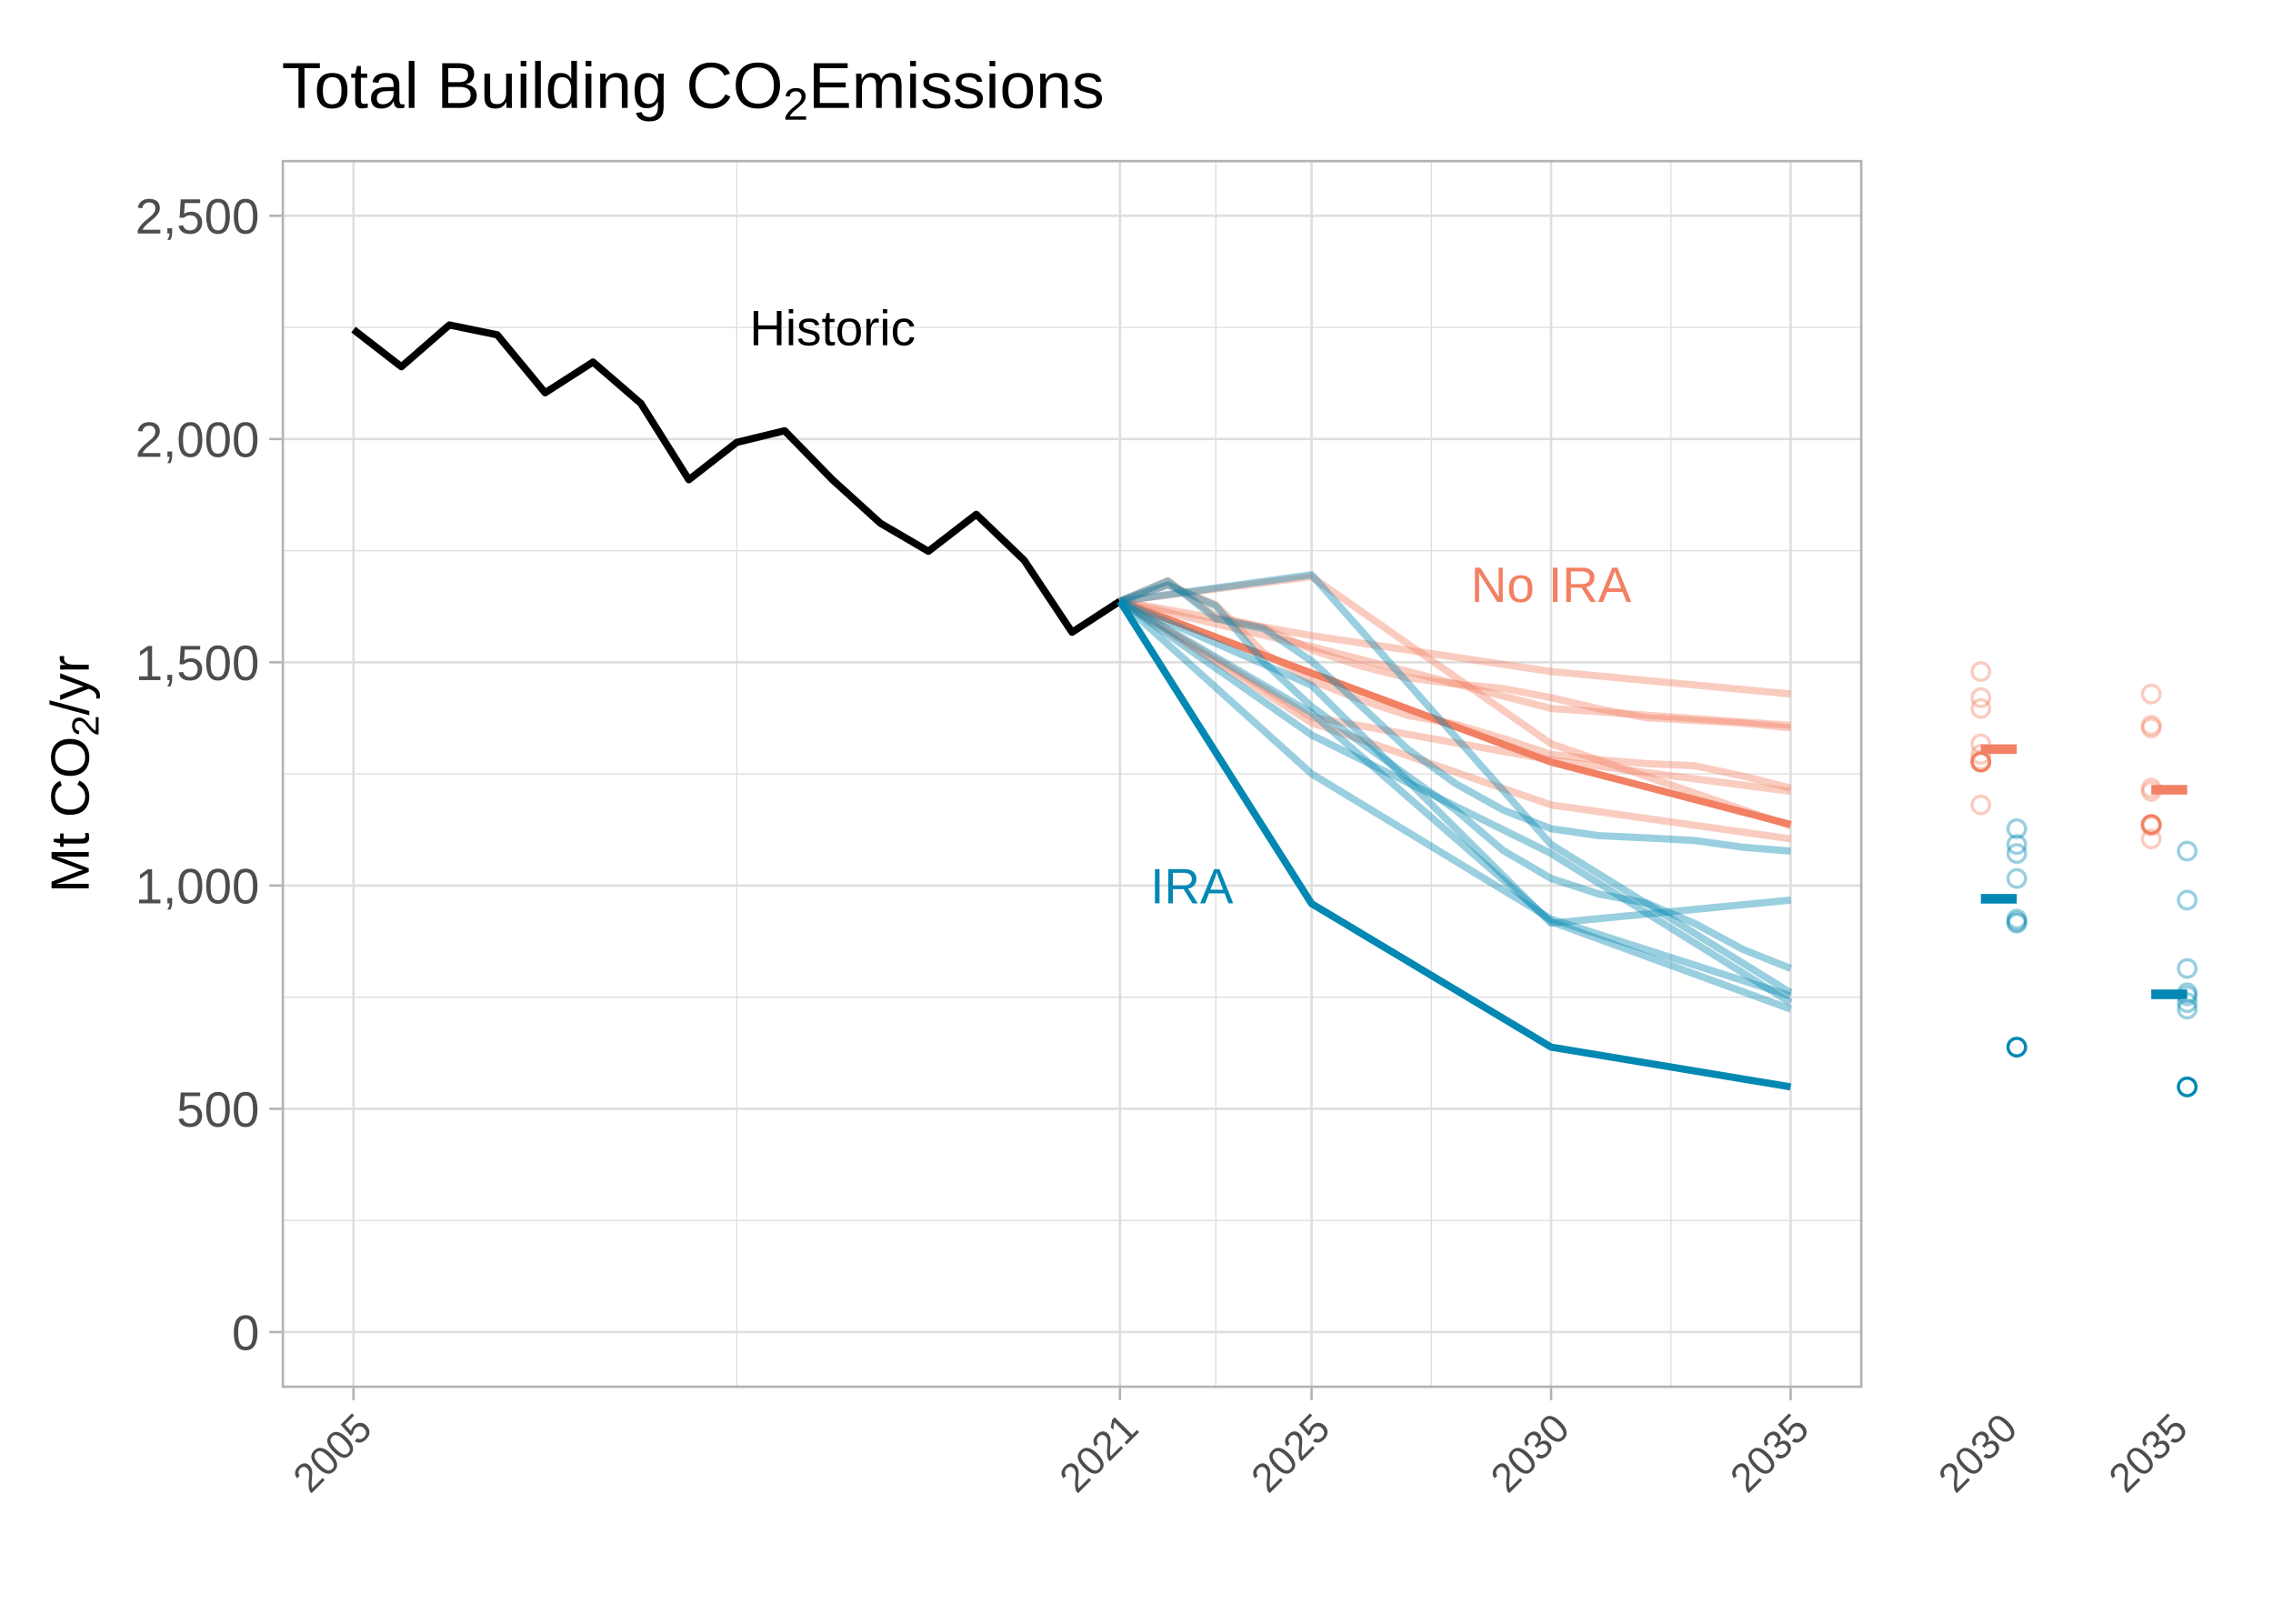
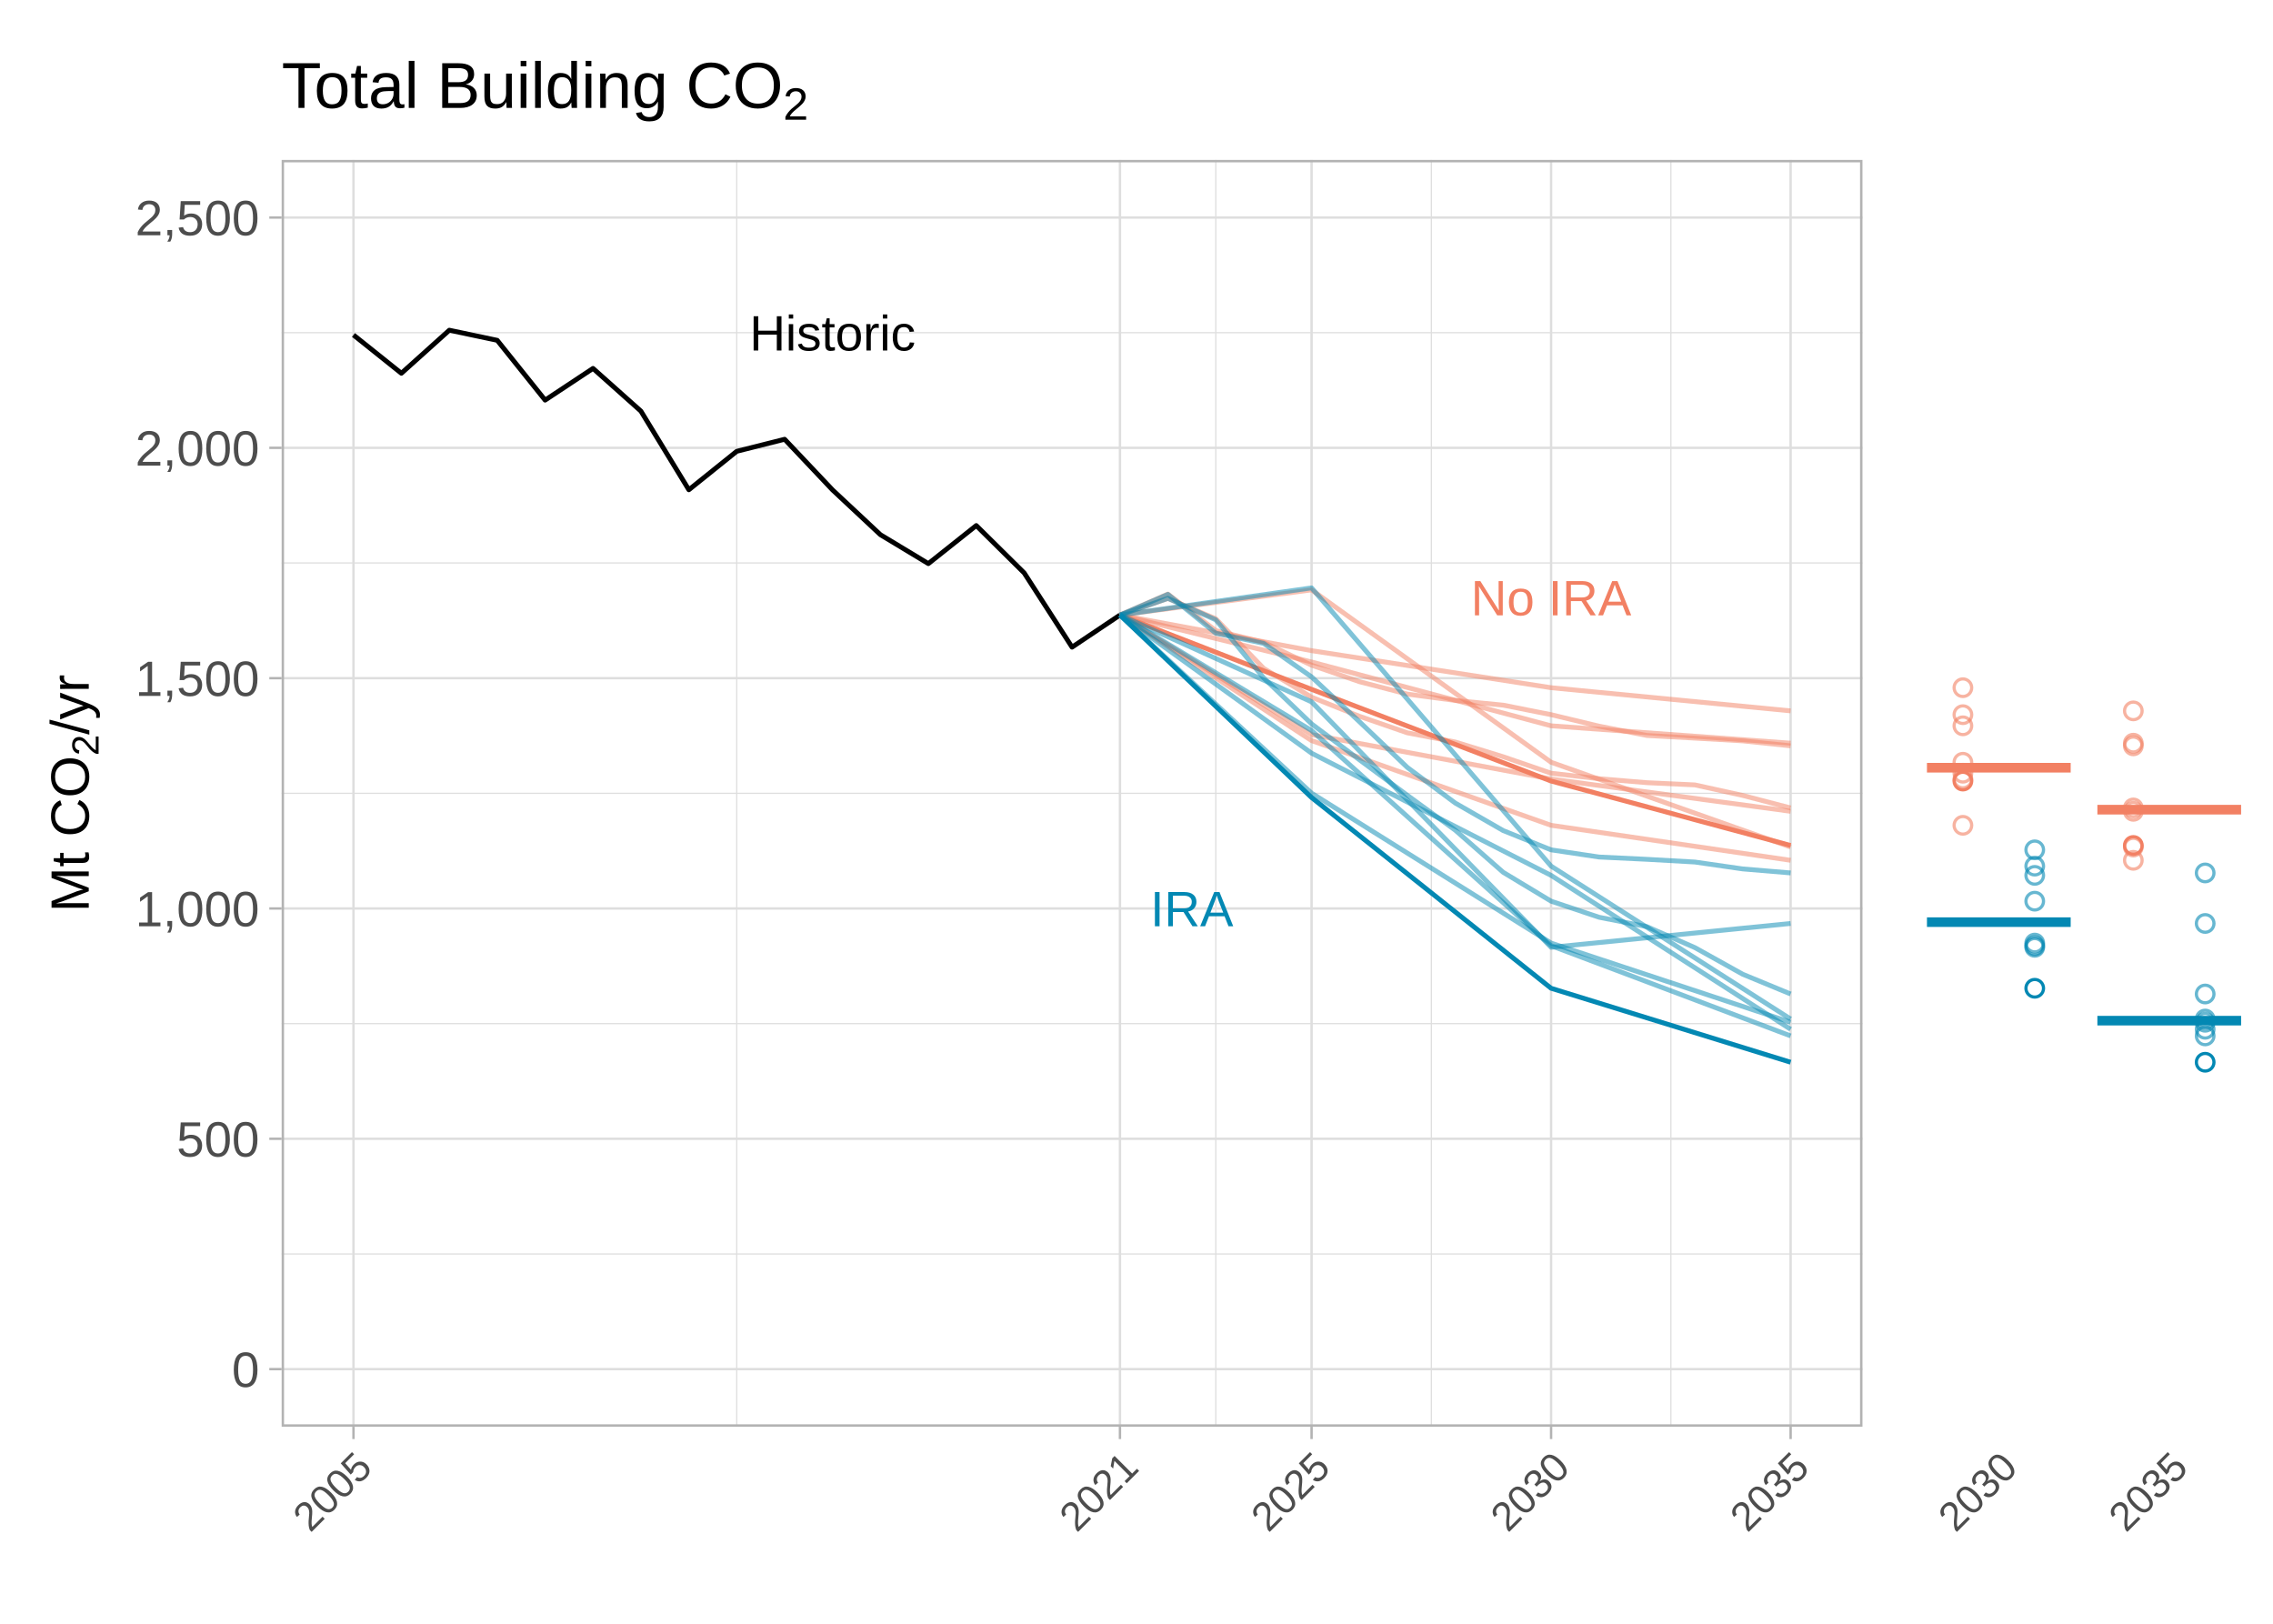
<svg xmlns="http://www.w3.org/2000/svg" class="svglite" width="504.00pt" height="360.00pt" viewBox="0 0 504.00 360.00">
  <defs>
    <style type="text/css">
    .svglite line, .svglite polyline, .svglite polygon, .svglite path, .svglite rect, .svglite circle {
      fill: none;
      stroke: #000000;
      stroke-linecap: round;
      stroke-linejoin: round;
      stroke-miterlimit: 10.00;
    }
    .svglite text {
      white-space: pre;
    }
  </style>
  </defs>
  <rect width="100%" height="100%" style="stroke: none; fill: #FFFFFF;" />
  <defs>
    <clipPath id="cpMC4wMHw1MDQuMDB8MC4wMHwzNjAuMDA=">
      <rect x="0.00" y="0.00" width="504.00" height="360.00" />
    </clipPath>
  </defs>
  <g clip-path="url(#cpMC4wMHw1MDQuMDB8MC4wMHwzNjAuMDA=)">
    <rect x="0" y="0.00" width="504.00" height="360.00" style="stroke-width: 1.07; stroke: #FFFFFF; fill: #FFFFFF;" />
  </g>
  <defs>
    <clipPath id="cpNS40OHw0MjIuOTR8NS40OHwzNTQuNTI=">
      <rect x="5.48" y="5.48" width="417.46" height="349.04" />
    </clipPath>
  </defs>
  <g clip-path="url(#cpNS40OHw0MjIuOTR8NS40OHwzNTQuNTI=)">
    <rect x="5.48" y="5.48" width="417.46" height="349.04" style="stroke-width: 1.07; stroke: #FFFFFF; fill: #FFFFFF;" />
  </g>
  <g clip-path="url(#cpMC4wMHw1MDQuMDB8MC4wMHwzNjAuMDA=)">
</g>
  <defs>
-     <clipPath id="cpNjIuNDV8NDEyLjk3fDM1LjQ2fDMwNy43Mg==">
-       <rect x="62.45" y="35.46" width="350.52" height="272.26" />
+     <clipPath id="cpNjIuNDV8NDEyLjk3fDM1LjQ2fDMxNi4zMg==">
+       <rect x="62.45" y="35.46" width="350.52" height="280.86" />
    </clipPath>
  </defs>
-   <g clip-path="url(#cpNjIuNDV8NDEyLjk3fDM1LjQ2fDMwNy43Mg==)">
-     <rect x="62.45" y="35.46" width="350.52" height="272.26" style="stroke-width: 1.07; stroke: none; fill: #FFFFFF;" />
-     <polyline points="62.45,270.59 412.97,270.59 " style="stroke-width: 0.27; stroke: #DEDEDE; stroke-linecap: butt;" />
-     <polyline points="62.45,221.09 412.97,221.09 " style="stroke-width: 0.27; stroke: #DEDEDE; stroke-linecap: butt;" />
-     <polyline points="62.45,171.59 412.97,171.59 " style="stroke-width: 0.27; stroke: #DEDEDE; stroke-linecap: butt;" />
-     <polyline points="62.45,122.09 412.97,122.09 " style="stroke-width: 0.27; stroke: #DEDEDE; stroke-linecap: butt;" />
-     <polyline points="62.45,72.59 412.97,72.59 " style="stroke-width: 0.27; stroke: #DEDEDE; stroke-linecap: butt;" />
-     <polyline points="163.36,307.72 163.36,35.46 " style="stroke-width: 0.27; stroke: #DEDEDE; stroke-linecap: butt;" />
-     <polyline points="269.58,307.72 269.58,35.46 " style="stroke-width: 0.27; stroke: #DEDEDE; stroke-linecap: butt;" />
-     <polyline points="317.38,307.72 317.38,35.46 " style="stroke-width: 0.27; stroke: #DEDEDE; stroke-linecap: butt;" />
-     <polyline points="370.49,307.72 370.49,35.46 " style="stroke-width: 0.27; stroke: #DEDEDE; stroke-linecap: butt;" />
-     <polyline points="62.45,295.34 412.97,295.34 " style="stroke-width: 0.53; stroke: #DEDEDE; stroke-linecap: butt;" />
-     <polyline points="62.45,245.84 412.97,245.84 " style="stroke-width: 0.53; stroke: #DEDEDE; stroke-linecap: butt;" />
-     <polyline points="62.45,196.34 412.97,196.34 " style="stroke-width: 0.53; stroke: #DEDEDE; stroke-linecap: butt;" />
-     <polyline points="62.45,146.84 412.97,146.84 " style="stroke-width: 0.53; stroke: #DEDEDE; stroke-linecap: butt;" />
-     <polyline points="62.45,97.34 412.97,97.34 " style="stroke-width: 0.53; stroke: #DEDEDE; stroke-linecap: butt;" />
-     <polyline points="62.45,47.84 412.97,47.84 " style="stroke-width: 0.53; stroke: #DEDEDE; stroke-linecap: butt;" />
-     <polyline points="78.38,307.72 78.38,35.46 " style="stroke-width: 0.53; stroke: #DEDEDE; stroke-linecap: butt;" />
-     <polyline points="248.33,307.72 248.33,35.46 " style="stroke-width: 0.53; stroke: #DEDEDE; stroke-linecap: butt;" />
-     <polyline points="290.82,307.72 290.82,35.46 " style="stroke-width: 0.53; stroke: #DEDEDE; stroke-linecap: butt;" />
-     <polyline points="343.93,307.72 343.93,35.46 " style="stroke-width: 0.53; stroke: #DEDEDE; stroke-linecap: butt;" />
-     <polyline points="397.04,307.72 397.04,35.46 " style="stroke-width: 0.53; stroke: #DEDEDE; stroke-linecap: butt;" />
-     <polyline points="78.38,73.08 89.00,81.31 99.63,72.05 110.25,74.23 120.87,87.08 131.49,80.27 142.11,89.45 152.74,106.36 163.36,98.08 173.98,95.50 184.60,106.38 195.22,116.01 205.85,122.22 216.47,114.04 227.09,124.22 237.71,140.18 248.33,133.28 " style="stroke-width: 1.60; stroke-linecap: butt;" />
-     <polyline points="248.33,133.28 290.82,149.25 343.93,168.96 397.04,182.80 " style="stroke-width: 1.60; stroke: #F28063; stroke-linecap: butt;" />
-     <polyline points="248.33,133.28 290.82,143.37 343.93,157.08 397.04,160.82 " style="stroke-width: 1.60; stroke: #F28063; stroke-opacity: 0.40; stroke-linecap: butt;" />
-     <polyline points="248.33,133.28 290.82,140.93 343.93,148.89 397.04,153.87 " style="stroke-width: 1.60; stroke: #F28063; stroke-opacity: 0.40; stroke-linecap: butt;" />
-     <polyline points="248.33,133.28 290.82,158.97 343.93,168.51 397.04,175.46 " style="stroke-width: 1.60; stroke: #F28063; stroke-opacity: 0.40; stroke-linecap: butt;" />
-     <polyline points="248.33,133.28 258.96,129.70 269.58,134.08 280.20,144.74 290.82,150.93 301.44,155.03 312.06,158.60 322.69,160.56 333.31,163.73 343.93,167.26 354.55,168.45 365.17,169.31 375.80,169.78 386.42,172.05 397.04,174.73 " style="stroke-width: 1.60; stroke: #F28063; stroke-opacity: 0.40; stroke-linecap: butt;" />
-     <polyline points="248.33,133.28 290.82,160.25 343.93,178.46 397.04,185.99 " style="stroke-width: 1.60; stroke: #F28063; stroke-opacity: 0.40; stroke-linecap: butt;" />
-     <polyline points="248.33,133.28 290.82,127.86 343.93,164.91 397.04,183.14 " style="stroke-width: 1.60; stroke: #F28063; stroke-opacity: 0.40; stroke-linecap: butt;" />
-     <polyline points="248.33,133.28 258.96,128.77 269.58,136.61 280.20,139.14 290.82,144.05 301.44,147.60 312.06,150.26 322.69,151.63 333.31,152.64 343.93,154.68 354.55,157.16 365.17,159.15 375.80,159.73 386.42,160.32 397.04,161.39 " style="stroke-width: 1.60; stroke: #F28063; stroke-opacity: 0.40; stroke-linecap: butt;" />
-     <polyline points="248.33,133.28 290.82,200.35 343.93,232.16 397.04,240.98 " style="stroke-width: 1.60; stroke: #0388B3; stroke-linecap: butt;" />
-     <polyline points="248.33,133.28 290.82,158.10 343.93,204.34 397.04,223.73 " style="stroke-width: 1.60; stroke: #0388B3; stroke-opacity: 0.40; stroke-linecap: butt;" />
-     <polyline points="248.33,133.28 290.82,171.55 343.93,203.77 397.04,220.80 " style="stroke-width: 1.60; stroke: #0388B3; stroke-opacity: 0.40; stroke-linecap: butt;" />
-     <polyline points="248.33,133.28 290.82,151.93 343.93,204.69 397.04,199.56 " style="stroke-width: 1.60; stroke: #0388B3; stroke-opacity: 0.40; stroke-linecap: butt;" />
-     <polyline points="248.33,133.28 258.96,129.68 269.58,134.31 280.20,146.80 290.82,156.66 301.44,164.39 312.06,172.01 322.69,179.52 333.31,188.56 343.93,194.77 354.55,198.22 365.17,200.25 375.80,204.75 386.42,210.47 397.04,214.72 " style="stroke-width: 1.60; stroke: #0388B3; stroke-opacity: 0.40; stroke-linecap: butt;" />
-     <polyline points="248.33,133.28 290.82,162.96 343.93,189.23 397.04,222.30 " style="stroke-width: 1.60; stroke: #0388B3; stroke-opacity: 0.40; stroke-linecap: butt;" />
-     <polyline points="248.33,133.28 290.82,127.43 343.93,187.24 397.04,220.10 " style="stroke-width: 1.60; stroke: #0388B3; stroke-opacity: 0.40; stroke-linecap: butt;" />
-     <polyline points="248.33,133.28 258.96,128.83 269.58,137.17 280.20,139.37 290.82,146.56 301.44,156.21 312.06,166.03 322.69,173.69 333.31,179.60 343.93,183.74 354.55,185.28 365.17,185.77 375.80,186.36 386.42,187.84 397.04,188.70 " style="stroke-width: 1.60; stroke: #0388B3; stroke-opacity: 0.40; stroke-linecap: butt;" />
-     <text x="184.60" y="76.54" text-anchor="middle" style="font-size: 11.04px; font-family: &quot;Arial&quot;;" textLength="36.76px" lengthAdjust="spacingAndGlyphs">Historic</text>
-     <text x="343.93" y="133.46" text-anchor="middle" style="font-size: 11.04px;fill: #F28063; font-family: &quot;Arial&quot;;" textLength="35.55px" lengthAdjust="spacingAndGlyphs">No IRA</text>
-     <text x="264.27" y="200.29" text-anchor="middle" style="font-size: 11.04px;fill: #0388B3; font-family: &quot;Arial&quot;;" textLength="18.39px" lengthAdjust="spacingAndGlyphs">IRA</text>
-     <rect x="62.45" y="35.46" width="350.52" height="272.26" style="stroke-width: 1.07; stroke: #B3B3B3;" />
+   <g clip-path="url(#cpNjIuNDV8NDEyLjk3fDM1LjQ2fDMxNi4zMg==)">
+     <rect x="62.45" y="35.46" width="350.52" height="280.86" style="stroke-width: 1.07; stroke: none; fill: #FFFFFF;" />
+     <polyline points="62.45,278.02 412.97,278.02 " style="stroke-width: 0.27; stroke: #DEDEDE; stroke-linecap: butt;" />
+     <polyline points="62.45,226.95 412.97,226.95 " style="stroke-width: 0.27; stroke: #DEDEDE; stroke-linecap: butt;" />
+     <polyline points="62.45,175.89 412.97,175.89 " style="stroke-width: 0.27; stroke: #DEDEDE; stroke-linecap: butt;" />
+     <polyline points="62.45,124.82 412.97,124.82 " style="stroke-width: 0.27; stroke: #DEDEDE; stroke-linecap: butt;" />
+     <polyline points="62.45,73.76 412.97,73.76 " style="stroke-width: 0.27; stroke: #DEDEDE; stroke-linecap: butt;" />
+     <polyline points="163.36,316.32 163.36,35.46 " style="stroke-width: 0.27; stroke: #DEDEDE; stroke-linecap: butt;" />
+     <polyline points="269.58,316.32 269.58,35.46 " style="stroke-width: 0.27; stroke: #DEDEDE; stroke-linecap: butt;" />
+     <polyline points="317.38,316.32 317.38,35.46 " style="stroke-width: 0.27; stroke: #DEDEDE; stroke-linecap: butt;" />
+     <polyline points="370.49,316.32 370.49,35.46 " style="stroke-width: 0.27; stroke: #DEDEDE; stroke-linecap: butt;" />
+     <polyline points="62.45,303.55 412.97,303.55 " style="stroke-width: 0.53; stroke: #DEDEDE; stroke-linecap: butt;" />
+     <polyline points="62.45,252.48 412.97,252.48 " style="stroke-width: 0.53; stroke: #DEDEDE; stroke-linecap: butt;" />
+     <polyline points="62.45,201.42 412.97,201.42 " style="stroke-width: 0.53; stroke: #DEDEDE; stroke-linecap: butt;" />
+     <polyline points="62.45,150.36 412.97,150.36 " style="stroke-width: 0.53; stroke: #DEDEDE; stroke-linecap: butt;" />
+     <polyline points="62.45,99.29 412.97,99.29 " style="stroke-width: 0.53; stroke: #DEDEDE; stroke-linecap: butt;" />
+     <polyline points="62.45,48.23 412.97,48.23 " style="stroke-width: 0.53; stroke: #DEDEDE; stroke-linecap: butt;" />
+     <polyline points="78.38,316.32 78.38,35.46 " style="stroke-width: 0.53; stroke: #DEDEDE; stroke-linecap: butt;" />
+     <polyline points="248.33,316.32 248.33,35.46 " style="stroke-width: 0.53; stroke: #DEDEDE; stroke-linecap: butt;" />
+     <polyline points="290.82,316.32 290.82,35.46 " style="stroke-width: 0.53; stroke: #DEDEDE; stroke-linecap: butt;" />
+     <polyline points="343.93,316.32 343.93,35.46 " style="stroke-width: 0.53; stroke: #DEDEDE; stroke-linecap: butt;" />
+     <polyline points="397.04,316.32 397.04,35.46 " style="stroke-width: 0.53; stroke: #DEDEDE; stroke-linecap: butt;" />
+     <polyline points="78.38,74.27 89.00,82.76 99.63,73.21 110.25,75.45 120.87,88.71 131.49,81.68 142.11,91.15 152.74,108.59 163.36,100.06 173.98,97.39 184.60,108.62 195.22,118.55 205.85,124.96 216.47,116.52 227.09,127.02 237.71,143.48 248.33,136.36 " style="stroke-width: 1.07; stroke-linecap: butt;" />
+     <polyline points="248.33,136.36 290.82,152.84 343.93,173.17 397.04,187.45 " style="stroke-width: 1.07; stroke: #F28063; stroke-linecap: butt;" />
+     <polyline points="248.33,136.36 290.82,146.77 343.93,160.92 397.04,164.77 " style="stroke-width: 1.07; stroke: #F28063; stroke-opacity: 0.50; stroke-linecap: butt;" />
+     <polyline points="248.33,136.36 290.82,144.26 343.93,152.47 397.04,157.61 " style="stroke-width: 1.07; stroke: #F28063; stroke-opacity: 0.50; stroke-linecap: butt;" />
+     <polyline points="248.33,136.36 290.82,162.87 343.93,172.72 397.04,179.88 " style="stroke-width: 1.07; stroke: #F28063; stroke-opacity: 0.50; stroke-linecap: butt;" />
+     <polyline points="248.33,136.36 258.96,132.68 269.58,137.19 280.20,148.19 290.82,154.58 301.44,158.81 312.06,162.48 322.69,164.51 333.31,167.78 343.93,171.43 354.55,172.65 365.17,173.53 375.80,174.02 386.42,176.36 397.04,179.13 " style="stroke-width: 1.07; stroke: #F28063; stroke-opacity: 0.50; stroke-linecap: butt;" />
+     <polyline points="248.33,136.36 290.82,164.20 343.93,182.98 397.04,190.74 " style="stroke-width: 1.07; stroke: #F28063; stroke-opacity: 0.50; stroke-linecap: butt;" />
+     <polyline points="248.33,136.36 290.82,130.78 343.93,169.00 397.04,187.80 " style="stroke-width: 1.07; stroke: #F28063; stroke-opacity: 0.50; stroke-linecap: butt;" />
+     <polyline points="248.33,136.36 258.96,131.71 269.58,139.80 280.20,142.42 290.82,147.48 301.44,151.14 312.06,153.89 322.69,155.30 333.31,156.34 343.93,158.45 354.55,161.00 365.17,163.06 375.80,163.65 386.42,164.26 397.04,165.36 " style="stroke-width: 1.07; stroke: #F28063; stroke-opacity: 0.50; stroke-linecap: butt;" />
+     <polyline points="248.33,136.36 290.82,176.82 343.93,219.11 397.04,235.51 " style="stroke-width: 1.07; stroke: #0388B3; stroke-linecap: butt;" />
+     <polyline points="248.33,136.36 290.82,161.97 343.93,209.67 397.04,229.67 " style="stroke-width: 1.07; stroke: #0388B3; stroke-opacity: 0.50; stroke-linecap: butt;" />
+     <polyline points="248.33,136.36 290.82,175.85 343.93,209.09 397.04,226.65 " style="stroke-width: 1.07; stroke: #0388B3; stroke-opacity: 0.50; stroke-linecap: butt;" />
+     <polyline points="248.33,136.36 290.82,155.61 343.93,210.03 397.04,204.74 " style="stroke-width: 1.07; stroke: #0388B3; stroke-opacity: 0.50; stroke-linecap: butt;" />
+     <polyline points="248.33,136.36 258.96,132.66 269.58,137.43 280.20,150.31 290.82,160.49 301.44,168.46 312.06,176.33 322.69,184.07 333.31,193.40 343.93,199.80 354.55,203.36 365.17,205.45 375.80,210.09 386.42,216.00 397.04,220.38 " style="stroke-width: 1.07; stroke: #0388B3; stroke-opacity: 0.50; stroke-linecap: butt;" />
+     <polyline points="248.33,136.36 290.82,166.99 343.93,194.08 397.04,228.20 " style="stroke-width: 1.07; stroke: #0388B3; stroke-opacity: 0.50; stroke-linecap: butt;" />
+     <polyline points="248.33,136.36 290.82,130.34 343.93,192.03 397.04,225.93 " style="stroke-width: 1.07; stroke: #0388B3; stroke-opacity: 0.50; stroke-linecap: butt;" />
+     <polyline points="248.33,136.36 258.96,131.78 269.58,140.39 280.20,142.65 290.82,150.07 301.44,160.02 312.06,170.15 322.69,178.05 333.31,184.15 343.93,188.42 354.55,190.01 365.17,190.52 375.80,191.12 386.42,192.65 397.04,193.54 " style="stroke-width: 1.07; stroke: #0388B3; stroke-opacity: 0.50; stroke-linecap: butt;" />
+     <text x="184.60" y="77.71" text-anchor="middle" style="font-size: 11.04px; font-family: &quot;Arial&quot;;" textLength="36.76px" lengthAdjust="spacingAndGlyphs">Historic</text>
+     <text x="343.93" y="136.43" text-anchor="middle" style="font-size: 11.04px;fill: #F28063; font-family: &quot;Arial&quot;;" textLength="35.55px" lengthAdjust="spacingAndGlyphs">No IRA</text>
+     <text x="264.27" y="205.37" text-anchor="middle" style="font-size: 11.04px;fill: #0388B3; font-family: &quot;Arial&quot;;" textLength="18.39px" lengthAdjust="spacingAndGlyphs">IRA</text>
+     <rect x="62.45" y="35.46" width="350.52" height="280.86" style="stroke-width: 1.07; stroke: #B3B3B3;" />
  </g>
  <g clip-path="url(#cpMC4wMHw1MDQuMDB8MC4wMHwzNjAuMDA=)">
-     <text x="57.52" y="299.28" text-anchor="end" style="font-size: 11.00px;fill: #4D4D4D; font-family: &quot;Arial&quot;;" textLength="6.12px" lengthAdjust="spacingAndGlyphs">0</text>
-     <text x="57.52" y="249.78" text-anchor="end" style="font-size: 11.00px;fill: #4D4D4D; font-family: &quot;Arial&quot;;" textLength="18.36px" lengthAdjust="spacingAndGlyphs">500</text>
-     <text x="57.52" y="200.28" text-anchor="end" style="font-size: 11.00px;fill: #4D4D4D; font-family: &quot;Arial&quot;;" textLength="27.54px" lengthAdjust="spacingAndGlyphs">1,000</text>
-     <text x="57.52" y="150.78" text-anchor="end" style="font-size: 11.00px;fill: #4D4D4D; font-family: &quot;Arial&quot;;" textLength="27.54px" lengthAdjust="spacingAndGlyphs">1,500</text>
-     <text x="57.52" y="101.28" text-anchor="end" style="font-size: 11.00px;fill: #4D4D4D; font-family: &quot;Arial&quot;;" textLength="27.54px" lengthAdjust="spacingAndGlyphs">2,000</text>
-     <text x="57.52" y="51.77" text-anchor="end" style="font-size: 11.00px;fill: #4D4D4D; font-family: &quot;Arial&quot;;" textLength="27.54px" lengthAdjust="spacingAndGlyphs">2,500</text>
-     <polyline points="59.71,295.34 62.45,295.34 " style="stroke-width: 0.53; stroke: #B3B3B3; stroke-linecap: butt;" />
-     <polyline points="59.71,245.84 62.45,245.84 " style="stroke-width: 0.53; stroke: #B3B3B3; stroke-linecap: butt;" />
-     <polyline points="59.71,196.34 62.45,196.34 " style="stroke-width: 0.53; stroke: #B3B3B3; stroke-linecap: butt;" />
-     <polyline points="59.71,146.84 62.45,146.84 " style="stroke-width: 0.53; stroke: #B3B3B3; stroke-linecap: butt;" />
-     <polyline points="59.71,97.34 62.45,97.34 " style="stroke-width: 0.53; stroke: #B3B3B3; stroke-linecap: butt;" />
-     <polyline points="59.71,47.84 62.45,47.84 " style="stroke-width: 0.53; stroke: #B3B3B3; stroke-linecap: butt;" />
-     <polyline points="78.38,310.46 78.38,307.72 " style="stroke-width: 0.53; stroke: #B3B3B3; stroke-linecap: butt;" />
-     <polyline points="248.33,310.46 248.33,307.72 " style="stroke-width: 0.53; stroke: #B3B3B3; stroke-linecap: butt;" />
-     <polyline points="290.82,310.46 290.82,307.72 " style="stroke-width: 0.53; stroke: #B3B3B3; stroke-linecap: butt;" />
-     <polyline points="343.93,310.46 343.93,307.72 " style="stroke-width: 0.53; stroke: #B3B3B3; stroke-linecap: butt;" />
-     <polyline points="397.04,310.46 397.04,307.72 " style="stroke-width: 0.53; stroke: #B3B3B3; stroke-linecap: butt;" />
-     <text transform="translate(82.94,317.21) rotate(-45)" text-anchor="end" style="font-size: 9.00px;fill: #4D4D4D; font-family: &quot;Arial&quot;;" textLength="20.02px" lengthAdjust="spacingAndGlyphs">2005</text>
-     <text transform="translate(252.89,317.21) rotate(-45)" text-anchor="end" style="font-size: 9.00px;fill: #4D4D4D; font-family: &quot;Arial&quot;;" textLength="20.02px" lengthAdjust="spacingAndGlyphs">2021</text>
-     <text transform="translate(295.38,317.21) rotate(-45)" text-anchor="end" style="font-size: 9.00px;fill: #4D4D4D; font-family: &quot;Arial&quot;;" textLength="20.02px" lengthAdjust="spacingAndGlyphs">2025</text>
-     <text transform="translate(348.49,317.21) rotate(-45)" text-anchor="end" style="font-size: 9.00px;fill: #4D4D4D; font-family: &quot;Arial&quot;;" textLength="20.02px" lengthAdjust="spacingAndGlyphs">2030</text>
-     <text transform="translate(401.60,317.21) rotate(-45)" text-anchor="end" style="font-size: 9.00px;fill: #4D4D4D; font-family: &quot;Arial&quot;;" textLength="20.02px" lengthAdjust="spacingAndGlyphs">2035</text>
-     <text transform="translate(19.68,197.93) rotate(-90)" style="font-size: 12.00px; font-family: &quot;Arial&quot;;" textLength="25.34px" lengthAdjust="spacingAndGlyphs">Mt C</text>
-     <text transform="translate(19.68,172.59) rotate(-90)" style="font-size: 12.00px; font-family: &quot;Arial&quot;;" textLength="9.34px" lengthAdjust="spacingAndGlyphs">O</text>
-     <text transform="translate(21.86,163.25) rotate(-90)" style="font-size: 8.40px; font-family: &quot;Arial&quot;;" textLength="4.67px" lengthAdjust="spacingAndGlyphs">2</text>
-     <text transform="translate(19.68,158.59) rotate(-90)" style="font-size: 12.00px; font-family: &quot;Arial&quot;;" textLength="13.33px" lengthAdjust="spacingAndGlyphs">/yr</text>
+     <text x="57.52" y="307.49" text-anchor="end" style="font-size: 11.00px;fill: #4D4D4D; font-family: &quot;Arial&quot;;" textLength="6.12px" lengthAdjust="spacingAndGlyphs">0</text>
+     <text x="57.52" y="256.42" text-anchor="end" style="font-size: 11.00px;fill: #4D4D4D; font-family: &quot;Arial&quot;;" textLength="18.36px" lengthAdjust="spacingAndGlyphs">500</text>
+     <text x="57.52" y="205.36" text-anchor="end" style="font-size: 11.00px;fill: #4D4D4D; font-family: &quot;Arial&quot;;" textLength="27.54px" lengthAdjust="spacingAndGlyphs">1,000</text>
+     <text x="57.52" y="154.29" text-anchor="end" style="font-size: 11.00px;fill: #4D4D4D; font-family: &quot;Arial&quot;;" textLength="27.54px" lengthAdjust="spacingAndGlyphs">1,500</text>
+     <text x="57.52" y="103.23" text-anchor="end" style="font-size: 11.00px;fill: #4D4D4D; font-family: &quot;Arial&quot;;" textLength="27.54px" lengthAdjust="spacingAndGlyphs">2,000</text>
+     <text x="57.52" y="52.16" text-anchor="end" style="font-size: 11.00px;fill: #4D4D4D; font-family: &quot;Arial&quot;;" textLength="27.54px" lengthAdjust="spacingAndGlyphs">2,500</text>
+     <polyline points="59.71,303.55 62.45,303.55 " style="stroke-width: 0.53; stroke: #B3B3B3; stroke-linecap: butt;" />
+     <polyline points="59.71,252.48 62.45,252.48 " style="stroke-width: 0.53; stroke: #B3B3B3; stroke-linecap: butt;" />
+     <polyline points="59.71,201.42 62.45,201.42 " style="stroke-width: 0.53; stroke: #B3B3B3; stroke-linecap: butt;" />
+     <polyline points="59.71,150.36 62.45,150.36 " style="stroke-width: 0.53; stroke: #B3B3B3; stroke-linecap: butt;" />
+     <polyline points="59.71,99.29 62.45,99.29 " style="stroke-width: 0.53; stroke: #B3B3B3; stroke-linecap: butt;" />
+     <polyline points="59.71,48.23 62.45,48.23 " style="stroke-width: 0.53; stroke: #B3B3B3; stroke-linecap: butt;" />
+     <polyline points="78.38,319.05 78.38,316.32 " style="stroke-width: 0.53; stroke: #B3B3B3; stroke-linecap: butt;" />
+     <polyline points="248.33,319.05 248.33,316.32 " style="stroke-width: 0.53; stroke: #B3B3B3; stroke-linecap: butt;" />
+     <polyline points="290.82,319.05 290.82,316.32 " style="stroke-width: 0.53; stroke: #B3B3B3; stroke-linecap: butt;" />
+     <polyline points="343.93,319.05 343.93,316.32 " style="stroke-width: 0.53; stroke: #B3B3B3; stroke-linecap: butt;" />
+     <polyline points="397.04,319.05 397.04,316.32 " style="stroke-width: 0.53; stroke: #B3B3B3; stroke-linecap: butt;" />
+     <text transform="translate(82.94,325.80) rotate(-45)" text-anchor="end" style="font-size: 9.00px;fill: #4D4D4D; font-family: &quot;Arial&quot;;" textLength="20.02px" lengthAdjust="spacingAndGlyphs">2005</text>
+     <text transform="translate(252.89,325.80) rotate(-45)" text-anchor="end" style="font-size: 9.00px;fill: #4D4D4D; font-family: &quot;Arial&quot;;" textLength="20.02px" lengthAdjust="spacingAndGlyphs">2021</text>
+     <text transform="translate(295.38,325.80) rotate(-45)" text-anchor="end" style="font-size: 9.00px;fill: #4D4D4D; font-family: &quot;Arial&quot;;" textLength="20.02px" lengthAdjust="spacingAndGlyphs">2025</text>
+     <text transform="translate(348.49,325.80) rotate(-45)" text-anchor="end" style="font-size: 9.00px;fill: #4D4D4D; font-family: &quot;Arial&quot;;" textLength="20.02px" lengthAdjust="spacingAndGlyphs">2030</text>
+     <text transform="translate(401.60,325.80) rotate(-45)" text-anchor="end" style="font-size: 9.00px;fill: #4D4D4D; font-family: &quot;Arial&quot;;" textLength="20.02px" lengthAdjust="spacingAndGlyphs">2035</text>
+     <text transform="translate(19.68,202.23) rotate(-90)" style="font-size: 12.00px; font-family: &quot;Arial&quot;;" textLength="25.34px" lengthAdjust="spacingAndGlyphs">Mt C</text>
+     <text transform="translate(19.68,176.89) rotate(-90)" style="font-size: 12.00px; font-family: &quot;Arial&quot;;" textLength="9.34px" lengthAdjust="spacingAndGlyphs">O</text>
+     <text transform="translate(21.86,167.55) rotate(-90)" style="font-size: 8.40px; font-family: &quot;Arial&quot;;" textLength="4.67px" lengthAdjust="spacingAndGlyphs">2</text>
+     <text transform="translate(19.68,162.88) rotate(-90)" style="font-size: 12.00px; font-family: &quot;Arial&quot;;" textLength="13.33px" lengthAdjust="spacingAndGlyphs">/yr</text>
    <text x="62.45" y="23.93" style="font-size: 14.40px; font-family: &quot;Arial&quot;;" textLength="100.00px" lengthAdjust="spacingAndGlyphs">Total Building C</text>
    <text x="162.45" y="23.93" style="font-size: 14.40px; font-family: &quot;Arial&quot;;" textLength="11.20px" lengthAdjust="spacingAndGlyphs">O</text>
    <text x="173.65" y="26.55" style="font-size: 10.08px; font-family: &quot;Arial&quot;;" textLength="5.61px" lengthAdjust="spacingAndGlyphs">2</text>
-     <text x="179.25" y="23.93" style="font-size: 14.40px; font-family: &quot;Arial&quot;;" textLength="69.59px" lengthAdjust="spacingAndGlyphs"> Emissions</text>
  </g>
  <defs>
    <clipPath id="cpNDIyLjk0fDQ2MC43M3w1LjQ4fDM1NC41Mg==">
      <rect x="422.94" y="5.48" width="37.79" height="349.04" />
    </clipPath>
  </defs>
  <g clip-path="url(#cpNDIyLjk0fDQ2MC43M3w1LjQ4fDM1NC41Mg==)">
    <rect x="422.94" y="5.48" width="37.79" height="349.04" style="stroke-width: 1.07; stroke: #FFFFFF; fill: #FFFFFF;" />
  </g>
  <g clip-path="url(#cpMC4wMHw1MDQuMDB8MC4wMHwzNjAuMDA=)">
</g>
  <defs>
-     <clipPath id="cpNDI1LjY4fDQ2MC43M3wzNS40NnwzMDcuNzI=">
-       <rect x="425.68" y="35.46" width="35.05" height="272.26" />
+     <clipPath id="cpNDI1LjY4fDQ2MC43M3wzNS40NnwzMTYuMzI=">
+       <rect x="425.68" y="35.46" width="35.05" height="280.86" />
    </clipPath>
  </defs>
-   <g clip-path="url(#cpNDI1LjY4fDQ2MC43M3wzNS40NnwzMDcuNzI=)">
-     <rect x="425.68" y="35.46" width="35.05" height="272.26" style="stroke-width: 1.07; stroke: none; fill: #FFFFFF;" />
-     <circle cx="447.19" cy="183.74" r="1.95" style="stroke-width: 0.71; stroke: #0388B3; stroke-opacity: 0.40;" />
-     <circle cx="439.22" cy="154.68" r="1.95" style="stroke-width: 0.71; stroke: #F28063; stroke-opacity: 0.40;" />
-     <circle cx="447.19" cy="204.34" r="1.95" style="stroke-width: 0.71; stroke: #0388B3; stroke-opacity: 0.40;" />
-     <circle cx="439.22" cy="157.08" r="1.95" style="stroke-width: 0.71; stroke: #F28063; stroke-opacity: 0.40;" />
-     <circle cx="447.19" cy="203.77" r="1.95" style="stroke-width: 0.71; stroke: #0388B3; stroke-opacity: 0.40;" />
-     <circle cx="439.22" cy="148.89" r="1.95" style="stroke-width: 0.71; stroke: #F28063; stroke-opacity: 0.40;" />
-     <circle cx="447.19" cy="204.69" r="1.95" style="stroke-width: 0.71; stroke: #0388B3; stroke-opacity: 0.40;" />
-     <circle cx="439.22" cy="168.51" r="1.95" style="stroke-width: 0.71; stroke: #F28063; stroke-opacity: 0.40;" />
-     <circle cx="447.19" cy="194.77" r="1.95" style="stroke-width: 0.71; stroke: #0388B3; stroke-opacity: 0.40;" />
-     <circle cx="439.22" cy="167.26" r="1.95" style="stroke-width: 0.71; stroke: #F28063; stroke-opacity: 0.40;" />
-     <circle cx="447.19" cy="189.23" r="1.95" style="stroke-width: 0.71; stroke: #0388B3; stroke-opacity: 0.40;" />
-     <circle cx="439.22" cy="178.46" r="1.95" style="stroke-width: 0.71; stroke: #F28063; stroke-opacity: 0.40;" />
-     <circle cx="447.19" cy="187.24" r="1.95" style="stroke-width: 0.71; stroke: #0388B3; stroke-opacity: 0.40;" />
-     <circle cx="439.22" cy="164.91" r="1.95" style="stroke-width: 0.71; stroke: #F28063; stroke-opacity: 0.40;" />
-     <circle cx="447.19" cy="232.16" r="1.95" style="stroke-width: 0.71; stroke: #0388B3;" />
-     <circle cx="439.22" cy="168.96" r="1.95" style="stroke-width: 0.71; stroke: #F28063;" />
-     <line x1="439.22" y1="166.09" x2="447.19" y2="166.09" style="stroke-width: 2.13; stroke: #F28063; stroke-linecap: butt;" />
-     <line x1="439.22" y1="199.27" x2="447.19" y2="199.27" style="stroke-width: 2.13; stroke: #0388B3; stroke-linecap: butt;" />
+   <g clip-path="url(#cpNDI1LjY4fDQ2MC43M3wzNS40NnwzMTYuMzI=)">
+     <rect x="425.68" y="35.46" width="35.05" height="280.86" style="stroke-width: 1.07; stroke: none; fill: #FFFFFF;" />
+     <circle cx="451.17" cy="188.42" r="1.95" style="stroke-width: 0.71; stroke: #0388B3; stroke-opacity: 0.60;" />
+     <circle cx="435.24" cy="158.45" r="1.95" style="stroke-width: 0.71; stroke: #F28063; stroke-opacity: 0.60;" />
+     <circle cx="451.17" cy="209.67" r="1.95" style="stroke-width: 0.71; stroke: #0388B3; stroke-opacity: 0.60;" />
+     <circle cx="435.24" cy="160.92" r="1.95" style="stroke-width: 0.71; stroke: #F28063; stroke-opacity: 0.60;" />
+     <circle cx="451.17" cy="209.09" r="1.95" style="stroke-width: 0.71; stroke: #0388B3; stroke-opacity: 0.60;" />
+     <circle cx="435.24" cy="152.47" r="1.95" style="stroke-width: 0.71; stroke: #F28063; stroke-opacity: 0.60;" />
+     <circle cx="451.17" cy="210.03" r="1.95" style="stroke-width: 0.71; stroke: #0388B3; stroke-opacity: 0.60;" />
+     <circle cx="435.24" cy="172.72" r="1.95" style="stroke-width: 0.71; stroke: #F28063; stroke-opacity: 0.60;" />
+     <circle cx="451.17" cy="199.80" r="1.95" style="stroke-width: 0.71; stroke: #0388B3; stroke-opacity: 0.60;" />
+     <circle cx="435.24" cy="171.43" r="1.95" style="stroke-width: 0.71; stroke: #F28063; stroke-opacity: 0.60;" />
+     <circle cx="451.17" cy="194.08" r="1.95" style="stroke-width: 0.71; stroke: #0388B3; stroke-opacity: 0.60;" />
+     <circle cx="435.24" cy="182.98" r="1.95" style="stroke-width: 0.71; stroke: #F28063; stroke-opacity: 0.60;" />
+     <circle cx="451.17" cy="192.03" r="1.95" style="stroke-width: 0.71; stroke: #0388B3; stroke-opacity: 0.60;" />
+     <circle cx="435.24" cy="169.00" r="1.95" style="stroke-width: 0.71; stroke: #F28063; stroke-opacity: 0.60;" />
+     <circle cx="451.17" cy="219.11" r="1.95" style="stroke-width: 0.71; stroke: #0388B3;" />
+     <circle cx="435.24" cy="173.17" r="1.95" style="stroke-width: 0.71; stroke: #F28063;" />
+     <line x1="427.27" y1="170.21" x2="459.14" y2="170.21" style="stroke-width: 2.13; stroke: #F28063; stroke-linecap: butt;" />
+     <line x1="427.27" y1="204.45" x2="459.14" y2="204.45" style="stroke-width: 2.13; stroke: #0388B3; stroke-linecap: butt;" />
  </g>
  <g clip-path="url(#cpMC4wMHw1MDQuMDB8MC4wMHwzNjAuMDA=)">
-     <text transform="translate(447.76,317.21) rotate(-45)" text-anchor="end" style="font-size: 9.00px;fill: #4D4D4D; font-family: &quot;Arial&quot;;" textLength="20.02px" lengthAdjust="spacingAndGlyphs">2030</text>
+     <text transform="translate(447.76,325.80) rotate(-45)" text-anchor="end" style="font-size: 9.00px;fill: #4D4D4D; font-family: &quot;Arial&quot;;" textLength="20.02px" lengthAdjust="spacingAndGlyphs">2030</text>
  </g>
  <defs>
    <clipPath id="cpNDYwLjczfDQ5OC41Mnw1LjQ4fDM1NC41Mg==">
      <rect x="460.73" y="5.48" width="37.79" height="349.04" />
    </clipPath>
  </defs>
  <g clip-path="url(#cpNDYwLjczfDQ5OC41Mnw1LjQ4fDM1NC41Mg==)">
    <rect x="460.73" y="5.48" width="37.79" height="349.04" style="stroke-width: 1.07; stroke: #FFFFFF; fill: #FFFFFF;" />
  </g>
  <g clip-path="url(#cpMC4wMHw1MDQuMDB8MC4wMHwzNjAuMDA=)">
</g>
  <defs>
-     <clipPath id="cpNDYzLjQ3fDQ5OC41MnwzNS40NnwzMDcuNzI=">
-       <rect x="463.47" y="35.46" width="35.05" height="272.26" />
+     <clipPath id="cpNDYzLjQ3fDQ5OC41MnwzNS40NnwzMTYuMzI=">
+       <rect x="463.47" y="35.46" width="35.05" height="280.86" />
    </clipPath>
  </defs>
-   <g clip-path="url(#cpNDYzLjQ3fDQ5OC41MnwzNS40NnwzMDcuNzI=)">
-     <rect x="463.47" y="35.46" width="35.05" height="272.26" style="stroke-width: 1.07; stroke: none; fill: #FFFFFF;" />
-     <circle cx="484.98" cy="188.70" r="1.95" style="stroke-width: 0.71; stroke: #0388B3; stroke-opacity: 0.40;" />
-     <circle cx="477.01" cy="161.39" r="1.95" style="stroke-width: 0.71; stroke: #F28063; stroke-opacity: 0.40;" />
-     <circle cx="484.98" cy="223.73" r="1.95" style="stroke-width: 0.71; stroke: #0388B3; stroke-opacity: 0.40;" />
-     <circle cx="477.01" cy="160.82" r="1.95" style="stroke-width: 0.71; stroke: #F28063; stroke-opacity: 0.40;" />
-     <circle cx="484.98" cy="220.80" r="1.95" style="stroke-width: 0.71; stroke: #0388B3; stroke-opacity: 0.40;" />
-     <circle cx="477.01" cy="153.87" r="1.95" style="stroke-width: 0.71; stroke: #F28063; stroke-opacity: 0.40;" />
-     <circle cx="484.98" cy="199.56" r="1.95" style="stroke-width: 0.71; stroke: #0388B3; stroke-opacity: 0.40;" />
-     <circle cx="477.01" cy="175.46" r="1.95" style="stroke-width: 0.71; stroke: #F28063; stroke-opacity: 0.40;" />
-     <circle cx="484.98" cy="214.72" r="1.95" style="stroke-width: 0.71; stroke: #0388B3; stroke-opacity: 0.40;" />
-     <circle cx="477.01" cy="174.73" r="1.95" style="stroke-width: 0.71; stroke: #F28063; stroke-opacity: 0.40;" />
-     <circle cx="484.98" cy="222.30" r="1.95" style="stroke-width: 0.71; stroke: #0388B3; stroke-opacity: 0.40;" />
-     <circle cx="477.01" cy="185.99" r="1.95" style="stroke-width: 0.71; stroke: #F28063; stroke-opacity: 0.40;" />
-     <circle cx="484.98" cy="220.10" r="1.95" style="stroke-width: 0.71; stroke: #0388B3; stroke-opacity: 0.40;" />
-     <circle cx="477.01" cy="183.14" r="1.95" style="stroke-width: 0.71; stroke: #F28063; stroke-opacity: 0.40;" />
-     <circle cx="484.98" cy="240.98" r="1.95" style="stroke-width: 0.71; stroke: #0388B3;" />
-     <circle cx="477.01" cy="182.80" r="1.95" style="stroke-width: 0.71; stroke: #F28063;" />
-     <line x1="477.01" y1="175.10" x2="484.98" y2="175.10" style="stroke-width: 2.13; stroke: #F28063; stroke-linecap: butt;" />
-     <line x1="477.01" y1="220.45" x2="484.98" y2="220.45" style="stroke-width: 2.13; stroke: #0388B3; stroke-linecap: butt;" />
+   <g clip-path="url(#cpNDYzLjQ3fDQ5OC41MnwzNS40NnwzMTYuMzI=)">
+     <rect x="463.47" y="35.46" width="35.05" height="280.86" style="stroke-width: 1.07; stroke: none; fill: #FFFFFF;" />
+     <circle cx="488.96" cy="193.54" r="1.95" style="stroke-width: 0.71; stroke: #0388B3; stroke-opacity: 0.60;" />
+     <circle cx="473.03" cy="165.36" r="1.95" style="stroke-width: 0.71; stroke: #F28063; stroke-opacity: 0.60;" />
+     <circle cx="488.96" cy="229.67" r="1.95" style="stroke-width: 0.71; stroke: #0388B3; stroke-opacity: 0.60;" />
+     <circle cx="473.03" cy="164.77" r="1.95" style="stroke-width: 0.71; stroke: #F28063; stroke-opacity: 0.60;" />
+     <circle cx="488.96" cy="226.65" r="1.95" style="stroke-width: 0.71; stroke: #0388B3; stroke-opacity: 0.60;" />
+     <circle cx="473.03" cy="157.61" r="1.95" style="stroke-width: 0.71; stroke: #F28063; stroke-opacity: 0.60;" />
+     <circle cx="488.96" cy="204.74" r="1.95" style="stroke-width: 0.71; stroke: #0388B3; stroke-opacity: 0.60;" />
+     <circle cx="473.03" cy="179.88" r="1.95" style="stroke-width: 0.71; stroke: #F28063; stroke-opacity: 0.60;" />
+     <circle cx="488.96" cy="220.38" r="1.95" style="stroke-width: 0.71; stroke: #0388B3; stroke-opacity: 0.60;" />
+     <circle cx="473.03" cy="179.13" r="1.95" style="stroke-width: 0.71; stroke: #F28063; stroke-opacity: 0.60;" />
+     <circle cx="488.96" cy="228.20" r="1.95" style="stroke-width: 0.71; stroke: #0388B3; stroke-opacity: 0.60;" />
+     <circle cx="473.03" cy="190.74" r="1.95" style="stroke-width: 0.71; stroke: #F28063; stroke-opacity: 0.60;" />
+     <circle cx="488.96" cy="225.93" r="1.95" style="stroke-width: 0.71; stroke: #0388B3; stroke-opacity: 0.60;" />
+     <circle cx="473.03" cy="187.80" r="1.95" style="stroke-width: 0.71; stroke: #F28063; stroke-opacity: 0.60;" />
+     <circle cx="488.96" cy="235.51" r="1.95" style="stroke-width: 0.71; stroke: #0388B3;" />
+     <circle cx="473.03" cy="187.45" r="1.95" style="stroke-width: 0.71; stroke: #F28063;" />
+     <line x1="465.06" y1="179.51" x2="496.93" y2="179.51" style="stroke-width: 2.13; stroke: #F28063; stroke-linecap: butt;" />
+     <line x1="465.06" y1="226.29" x2="496.93" y2="226.29" style="stroke-width: 2.13; stroke: #0388B3; stroke-linecap: butt;" />
  </g>
  <g clip-path="url(#cpMC4wMHw1MDQuMDB8MC4wMHwzNjAuMDA=)">
-     <text transform="translate(485.55,317.21) rotate(-45)" text-anchor="end" style="font-size: 9.00px;fill: #4D4D4D; font-family: &quot;Arial&quot;;" textLength="20.02px" lengthAdjust="spacingAndGlyphs">2035</text>
+     <text transform="translate(485.55,325.80) rotate(-45)" text-anchor="end" style="font-size: 9.00px;fill: #4D4D4D; font-family: &quot;Arial&quot;;" textLength="20.02px" lengthAdjust="spacingAndGlyphs">2035</text>
  </g>
</svg>
